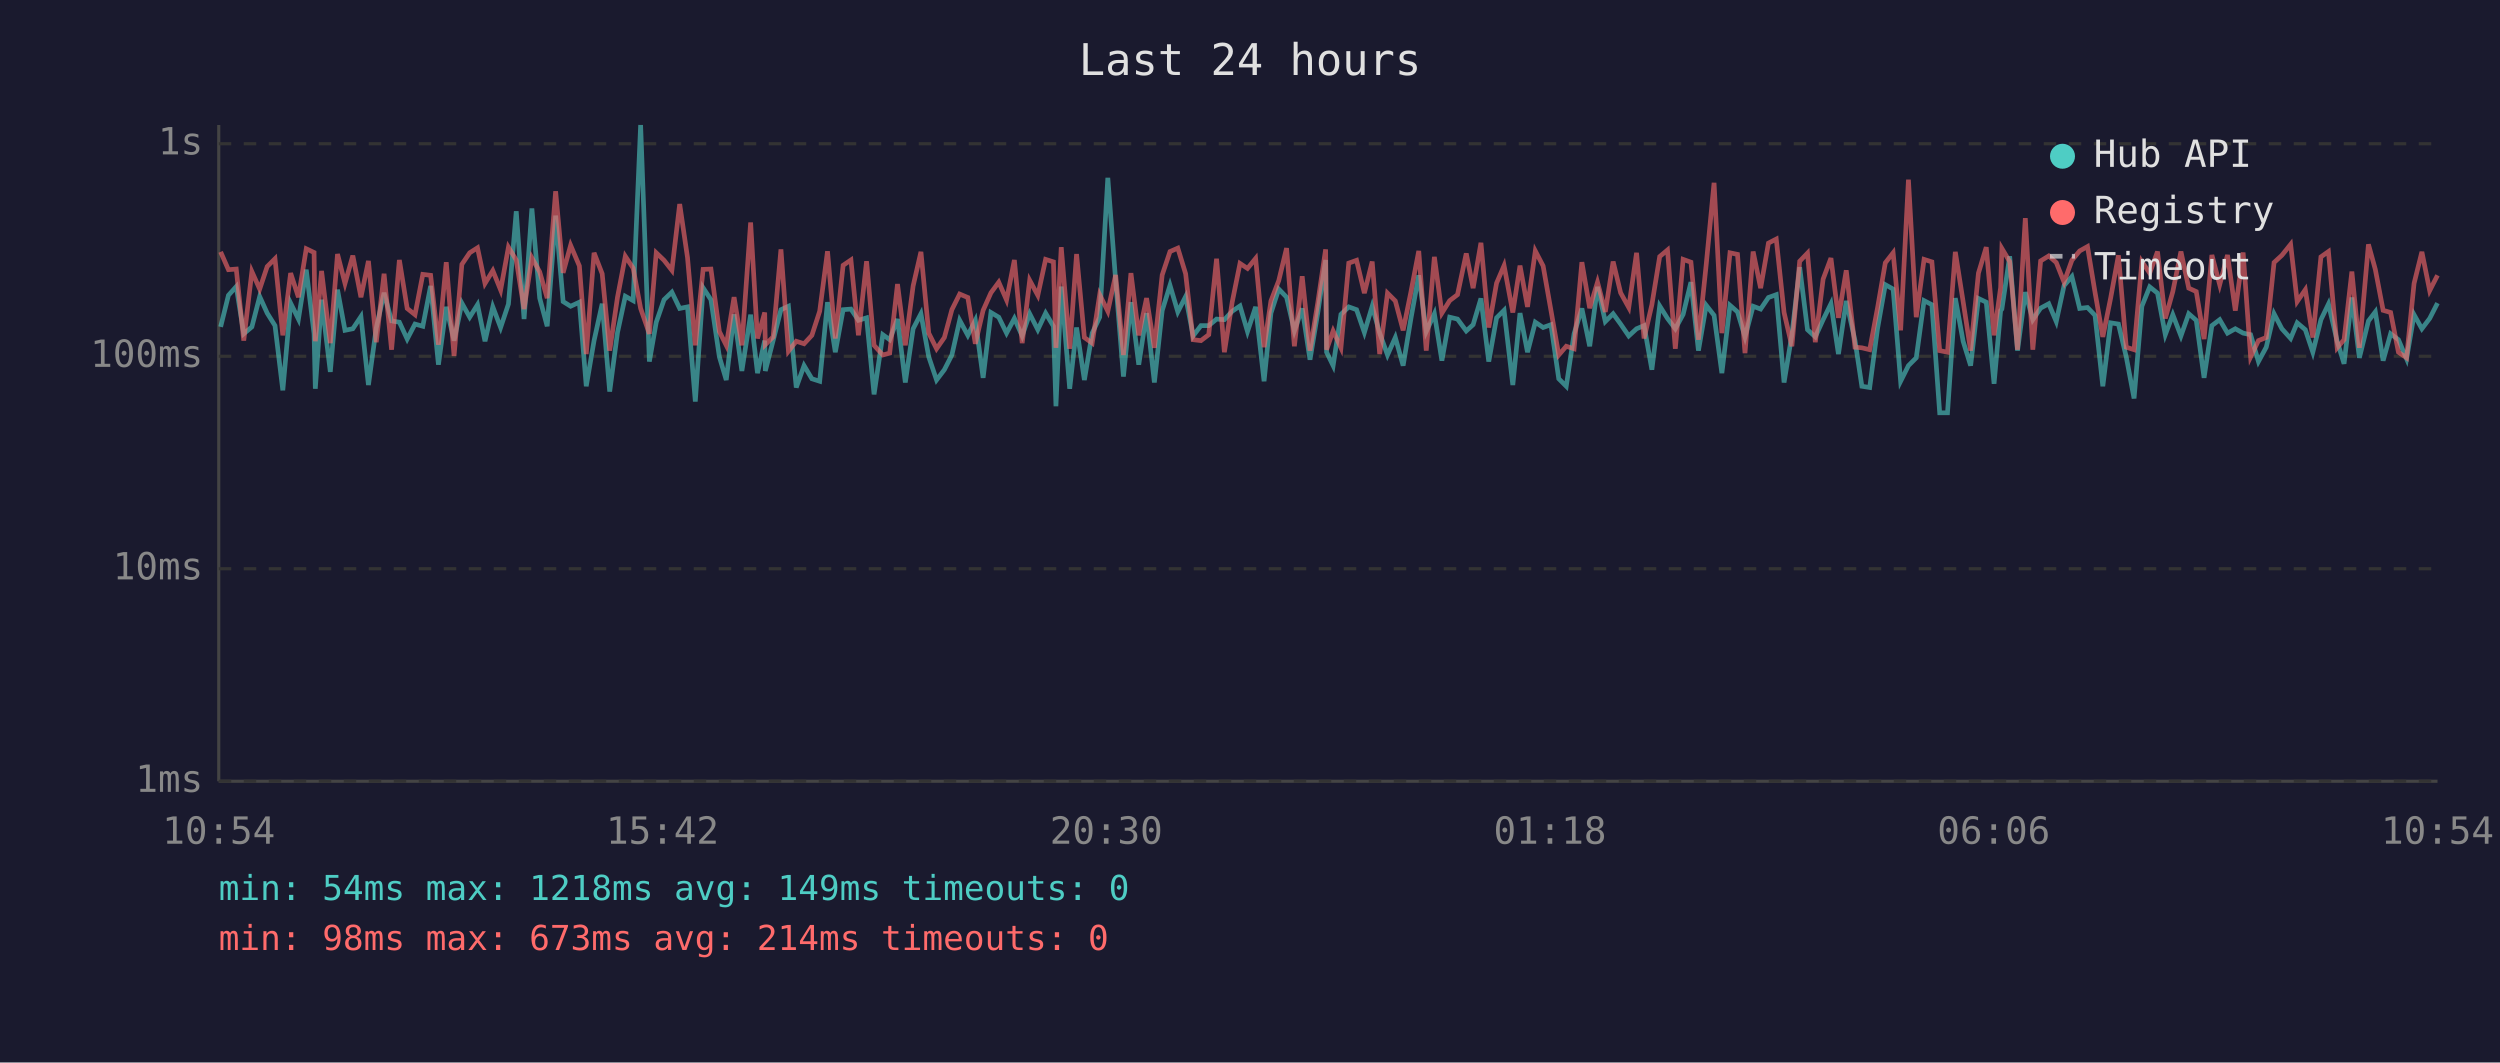
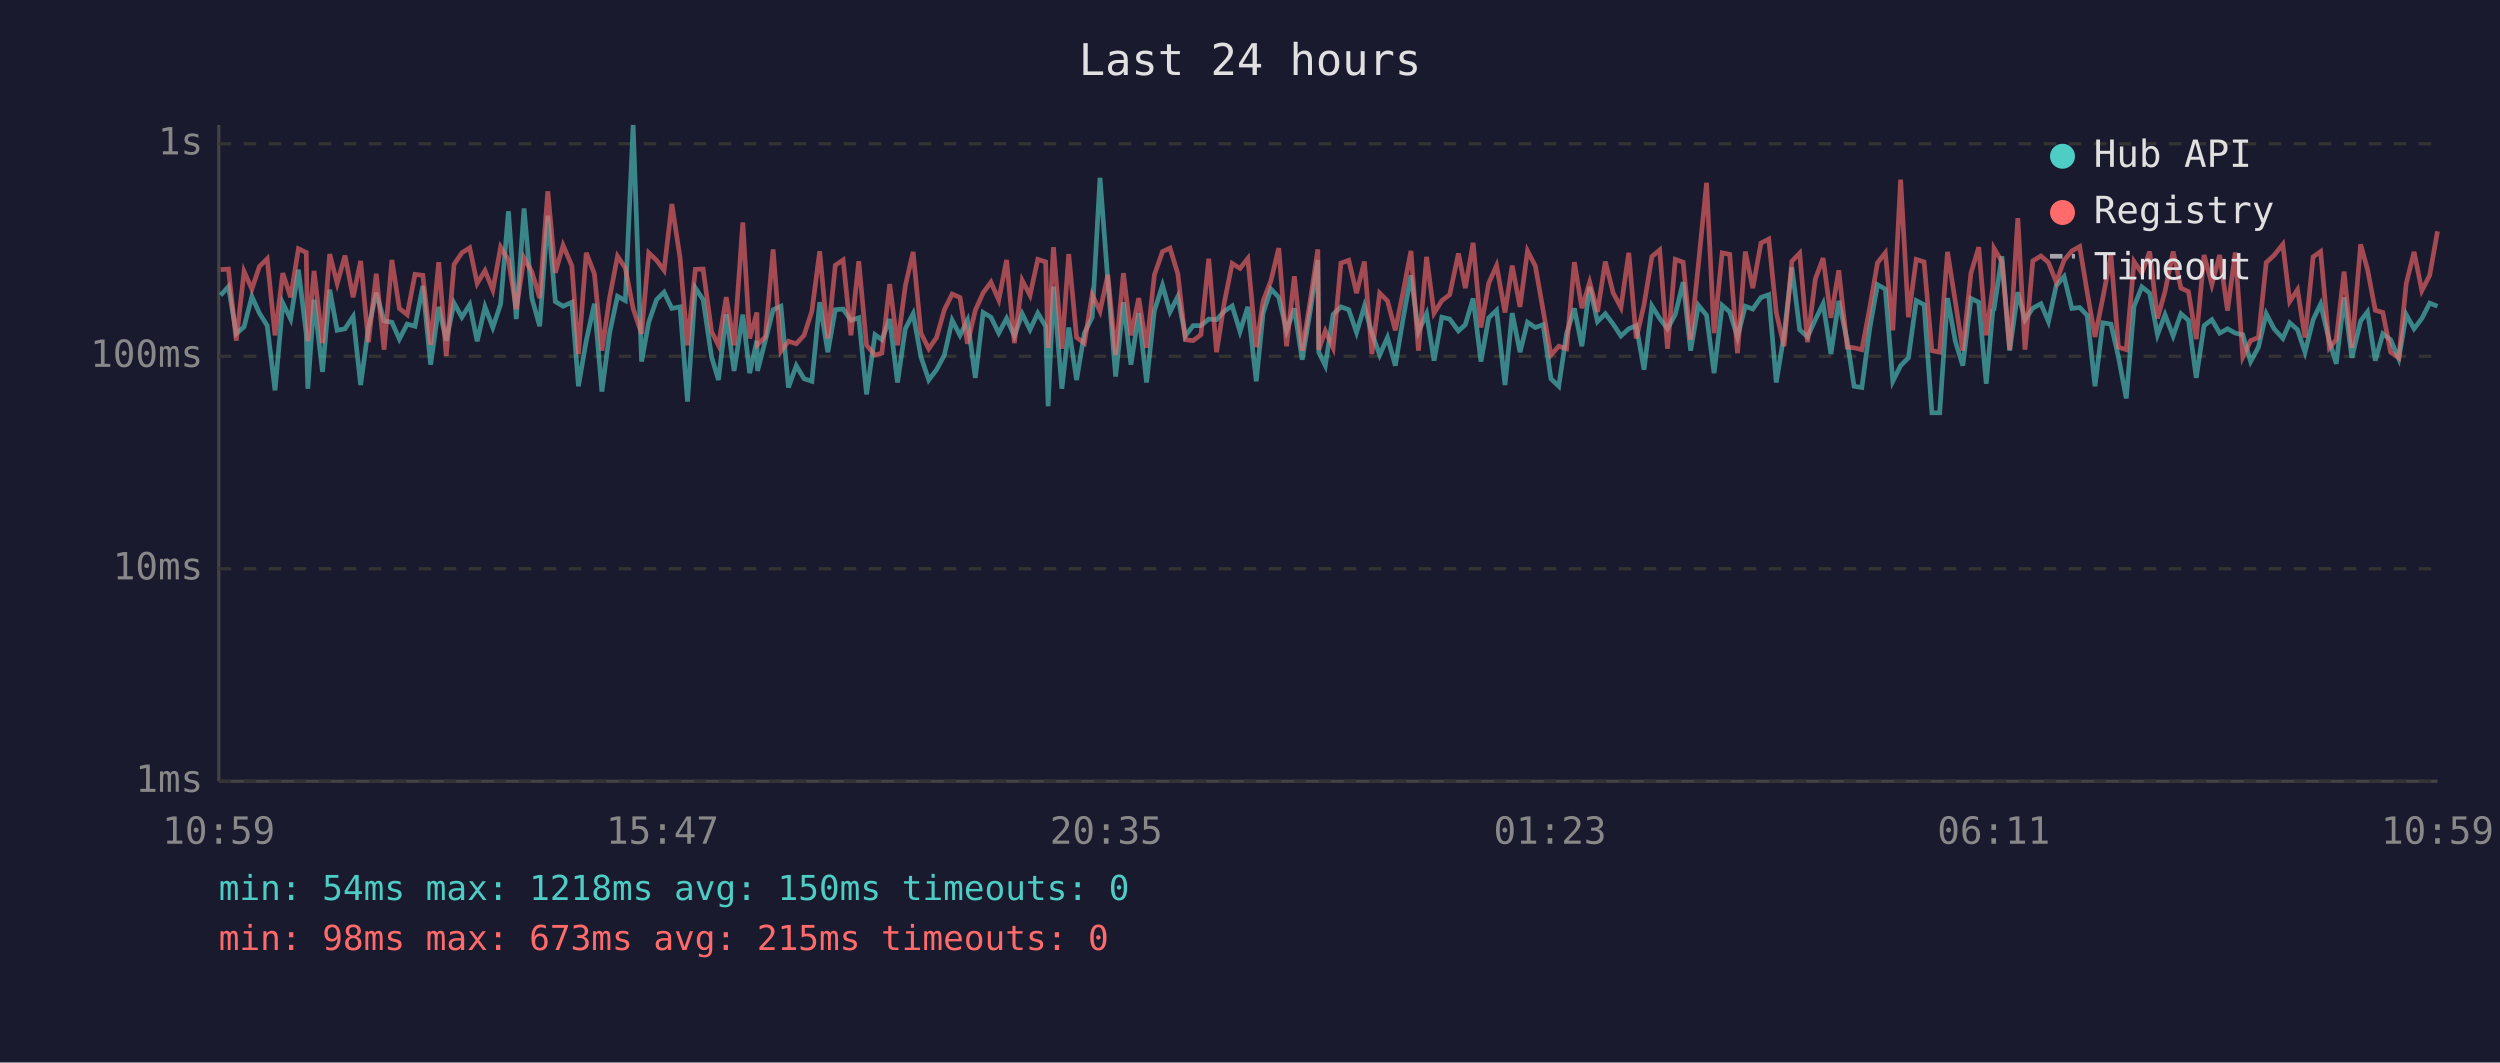
<svg xmlns="http://www.w3.org/2000/svg" viewBox="0 0 800 340" font-family="monospace" font-size="12">
  <rect width="800" height="340" fill="#1a1a2e" />
  <text x="400" y="24" fill="#e0e0e0" font-size="14" text-anchor="middle">Last 24 hours</text>
  <line x1="70" y1="40" x2="70" y2="250" stroke="#444" stroke-width="1" />
  <line x1="70" y1="250" x2="780" y2="250" stroke="#444" stroke-width="1" />
  <line x1="70" y1="250" x2="780" y2="250" stroke="#333" stroke-width="1" stroke-dasharray="4" />
  <text x="65" y="250" fill="#888" text-anchor="end" dominant-baseline="middle">1ms</text>
  <line x1="70" y1="182" x2="780" y2="182" stroke="#333" stroke-width="1" stroke-dasharray="4" />
  <text x="65" y="182" fill="#888" text-anchor="end" dominant-baseline="middle">10ms</text>
  <line x1="70" y1="114" x2="780" y2="114" stroke="#333" stroke-width="1" stroke-dasharray="4" />
  <text x="65" y="114" fill="#888" text-anchor="end" dominant-baseline="middle">100ms</text>
  <line x1="70" y1="46" x2="780" y2="46" stroke="#333" stroke-width="1" stroke-dasharray="4" />
  <text x="65" y="46" fill="#888" text-anchor="end" dominant-baseline="middle">1s</text>
-   <text x="70" y="270" fill="#888" text-anchor="middle">10:54</text>
-   <text x="212" y="270" fill="#888" text-anchor="middle">15:42</text>
-   <text x="354" y="270" fill="#888" text-anchor="middle">20:30</text>
-   <text x="496" y="270" fill="#888" text-anchor="middle">01:18</text>
-   <text x="638" y="270" fill="#888" text-anchor="middle">06:06</text>
-   <text x="780" y="270" fill="#888" text-anchor="middle">10:54</text>
-   <polyline points="70.6,104.6 73.1,94.5 75.6,91.7 78.0,106.8 80.6,104.6 83.1,94.9 85.5,100.2 88.0,104.2 90.5,124.9 93.0,97.0 95.5,102.1 98.0,86.3 100.5,106.8 100.9,124.4 102.9,95.9 105.7,119.0 108.0,92.7 110.4,105.7 112.9,105.2 115.5,101.3 117.9,123.2 120.4,105.0 122.9,93.7 125.3,102.7 127.8,103.1 130.3,108.5 132.8,103.7 135.3,104.4 137.8,91.5 140.3,116.7 142.8,98.2 145.3,109.0 147.8,97.0 150.3,101.5 152.8,97.5 155.2,109.2 157.7,98.2 160.2,104.8 162.7,97.3 165.2,67.6 167.7,102.1 170.2,66.7 172.7,95.4 175.1,104.4 177.8,69.0 180.2,96.5 182.6,98.0 185.4,96.7 187.6,123.6 190.1,109.0 192.7,97.2 195.1,125.3 197.6,106.4 200.1,94.8 202.6,96.2 205.0,40.0 207.8,115.7 210.0,103.1 212.5,95.9 215.0,93.5 217.5,98.7 220.0,98.2 222.5,128.5 225.0,92.1 227.5,95.9 230.2,114.2 232.4,121.6 234.9,100.6 237.4,118.7 240.2,100.7 242.4,119.4 244.7,109.0 244.9,118.7 247.4,109.0 249.9,99.1 252.3,98.0 254.8,124.0 257.3,117.0 259.8,121.2 262.3,122.0 264.8,96.7 267.3,112.7 269.8,99.1 272.3,98.9 274.7,102.5 277.3,101.7 279.7,126.2 282.5,107.1 284.7,108.7 287.2,102.1 289.7,122.4 292.2,105.2 294.7,100.4 297.2,114.2 299.7,121.6 302.2,118.3 304.6,113.6 307.1,102.5 309.7,107.3 312.1,102.5 314.6,120.9 317.1,100.0 319.6,101.5 322.1,106.6 324.6,101.9 327.1,107.5 329.5,100.4 332.1,105.5 334.6,100.2 337.1,104.4 337.9,130.0 339.6,91.7 342.3,124.4 344.5,104.8 347.0,121.6 349.5,106.6 351.9,101.5 354.5,56.9 357.0,89.7 359.5,120.5 361.9,96.7 364.4,116.7 366.9,100.2 369.4,122.4 371.9,99.4 374.4,91.3 376.9,99.8 379.4,94.9 381.8,107.5 384.3,104.2 386.8,104.2 389.3,102.1 391.8,102.3 394.3,99.6 396.8,97.9 399.2,106.1 401.8,98.2 404.5,122.0 406.7,100.2 409.2,92.5 411.7,95.1 414.2,105.9 416.7,98.7 419.2,115.1 421.7,100.0 424.2,83.2 424.5,112.7 426.6,117.0 429.1,100.6 431.6,98.2 434.1,99.1 436.6,106.4 439.1,98.0 441.5,106.6 444.0,113.6 446.5,108.0 449.0,117.0 451.5,101.9 454.0,88.1 456.4,106.1 459.0,100.4 461.4,115.4 463.9,101.5 466.4,102.1 469.2,105.9 471.4,103.9 473.9,95.5 476.4,115.7 478.9,101.7 481.3,99.3 484.1,123.2 486.4,100.2 488.8,112.7 491.3,103.1 493.8,104.8 496.3,103.9 498.8,121.2 501.2,123.6 503.7,106.8 506.2,98.7 508.7,110.8 511.2,91.8 513.7,102.9 516.2,100.4 518.6,103.7 521.2,107.5 523.7,105.2 526.1,104.2 528.6,118.3 531.1,97.9 533.6,101.9 536.1,105.2 538.6,100.6 541.1,90.3 543.5,112.2 546.0,97.7 548.5,100.9 551.0,119.4 553.6,97.7 556.0,99.8 558.4,107.8 561.0,98.0 563.4,98.9 565.9,95.2 568.4,94.3 570.9,122.4 573.4,107.1 575.9,85.5 578.4,105.5 580.9,107.8 583.4,102.3 585.9,97.2 588.3,113.3 590.8,96.3 593.6,109.0 595.8,123.6 598.3,124.0 600.8,105.2 603.3,91.1 605.8,92.5 608.2,122.0 610.7,117.0 613.2,114.5 615.7,96.2 618.2,97.5 620.7,132.1 623.2,132.1 625.7,95.4 628.2,109.2 630.6,117.0 633.1,95.5 635.6,96.7 638.1,122.8 640.2,99.4 640.6,98.9 643.1,82.0 645.6,112.2 648.1,93.5 650.5,102.3 653.0,98.6 655.6,97.2 658.0,102.9 660.5,91.4 663.0,88.5 665.5,98.7 668.0,98.4 670.4,100.9 672.9,123.6 675.4,103.3 677.9,103.7 680.4,114.2 682.9,127.5 685.4,98.0 687.9,91.8 690.4,93.8 692.9,107.1 695.3,100.7 697.9,107.5 700.4,100.4 702.8,102.5 705.3,120.9 707.8,104.2 710.3,102.3 712.8,106.6 715.3,105.2 717.8,106.6 720.2,107.1 722.7,115.7 725.2,111.1 727.7,100.4 730.2,105.2 733.0,108.3 735.1,103.3 737.7,105.5 740.1,112.7 742.7,102.3 745.1,97.3 747.9,109.2 750.1,116.4 752.6,95.2 755.0,114.5 757.9,102.7 760.1,99.8 762.6,115.4 765.0,106.8 767.5,108.7 770.1,114.8 772.5,100.7 775.0,105.2 777.5,101.9 780.0,97.0" fill="none" stroke="#4ecdc4" stroke-width="1.5" opacity="0.6" />
-   <polyline points="70.6,80.6 73.1,86.3 75.6,86.1 78.0,109.0 80.6,86.9 83.1,92.5 85.5,85.3 88.0,82.8 90.5,107.3 93.0,87.4 95.5,95.1 98.0,79.6 100.5,80.8 100.9,109.2 102.9,86.7 105.7,109.8 108.0,81.3 110.4,90.7 112.9,81.8 115.5,95.1 117.9,83.5 120.4,109.5 122.9,87.6 125.3,111.9 127.8,83.2 130.3,98.7 132.8,100.7 135.3,87.8 137.8,88.1 140.3,110.3 142.8,83.9 145.3,113.9 147.8,84.6 150.3,80.9 152.8,79.3 155.2,90.7 157.7,86.6 160.2,92.8 162.7,79.1 165.2,83.2 167.7,98.9 170.2,82.5 172.7,87.0 175.1,95.4 177.8,61.2 180.2,87.3 182.6,78.5 185.4,85.1 187.6,113.3 190.1,80.9 192.7,87.6 195.1,112.2 197.6,95.1 200.1,82.0 202.6,85.8 205.0,98.7 207.8,106.8 210.0,80.9 212.5,83.3 215.0,86.5 217.5,65.3 220.0,82.4 222.5,110.5 225.0,86.2 227.5,86.1 230.2,106.1 232.4,110.5 234.9,95.1 237.4,110.5 240.2,71.2 242.4,108.3 244.7,100.0 244.9,110.3 247.4,107.8 249.9,79.8 252.3,112.4 254.8,109.2 257.3,110.0 259.8,107.3 262.3,99.6 264.8,80.4 267.3,108.3 269.8,84.9 272.3,83.2 274.7,107.3 277.3,83.6 279.7,110.5 282.5,113.6 284.7,113.0 287.2,90.9 289.7,110.5 292.2,91.5 294.7,80.6 297.2,106.6 299.7,111.6 302.2,108.0 304.6,99.1 307.1,94.1 309.7,95.2 312.1,110.0 314.6,99.3 317.1,93.7 319.6,90.3 322.1,96.0 324.6,83.2 327.1,109.8 329.5,89.7 332.1,94.5 334.6,83.0 337.1,83.8 337.9,111.3 339.6,79.1 342.3,111.6 344.5,81.3 347.0,108.0 349.5,109.8 351.9,94.3 354.5,99.6 357.0,88.0 359.5,113.6 361.9,87.4 364.4,107.3 366.9,95.4 369.4,111.3 371.9,88.0 374.4,80.5 376.9,79.4 379.4,87.6 381.8,108.7 384.3,109.0 386.8,107.1 389.3,82.8 391.8,112.7 394.3,96.7 396.8,84.3 399.2,85.9 401.8,82.7 404.5,111.1 406.7,96.3 409.2,89.8 411.7,79.4 414.2,110.8 416.7,88.4 419.2,112.2 421.7,96.8 424.2,79.8 424.5,111.9 426.6,105.9 429.1,111.3 431.6,84.2 434.1,83.3 436.6,93.8 439.1,83.7 441.5,113.3 444.0,93.8 446.5,96.3 449.0,105.7 451.5,93.4 454.0,80.3 456.4,112.2 459.0,82.2 461.4,100.2 463.9,96.2 466.4,94.3 469.2,81.1 471.4,92.2 473.9,77.7 476.4,104.8 478.9,90.6 481.3,85.0 484.1,100.0 486.4,85.0 488.8,98.2 491.3,80.3 493.8,85.1 496.3,99.3 498.8,113.6 501.2,110.8 503.7,111.6 506.2,83.9 508.7,98.6 511.2,90.3 513.7,99.8 516.2,83.7 518.6,93.7 521.2,98.4 523.7,80.9 526.1,108.3 528.6,97.5 531.1,82.1 533.6,80.0 536.1,111.6 538.6,83.0 541.1,83.9 543.5,108.7 546.0,84.5 548.5,58.5 551.0,106.6 553.6,80.9 556.0,81.4 558.4,113.0 561.0,80.5 563.4,92.2 565.9,77.8 568.4,76.5 570.9,100.0 573.4,110.8 575.9,83.6 578.4,81.0 580.9,109.5 583.4,89.3 585.9,82.6 588.3,101.7 590.8,86.5 593.6,111.1 595.8,111.3 598.3,111.9 600.8,98.6 603.3,84.1 605.8,80.9 608.2,105.7 610.7,57.5 613.2,101.5 615.7,83.0 618.2,83.8 620.7,112.2 623.2,112.7 625.7,80.6 628.2,96.5 630.6,112.2 633.1,87.4 635.6,79.1 638.1,107.3 640.2,92.0 640.6,79.5 643.1,83.7 645.6,111.9 648.1,69.8 650.5,111.9 653.0,83.5 655.6,81.9 658.0,84.0 660.5,90.3 663.0,83.3 665.5,80.3 668.0,78.9 670.4,93.5 672.9,107.8 675.4,95.4 677.9,81.7 680.4,111.1 682.9,111.9 685.4,83.7 687.9,87.4 690.4,80.5 692.9,101.9 695.3,93.3 697.9,80.5 700.4,92.2 702.8,93.3 705.3,108.5 707.8,81.6 710.3,91.1 712.8,81.6 715.3,99.4 717.8,80.8 720.2,114.2 722.7,109.0 725.2,108.0 727.7,84.0 730.2,81.7 733.0,78.2 735.1,96.5 737.7,92.7 740.1,108.0 742.7,82.2 745.1,80.5 747.9,111.3 750.1,108.7 752.6,86.9 755.0,111.3 757.9,78.2 760.1,86.2 762.6,99.3 765.0,100.0 767.5,112.7 770.1,114.5 772.5,90.7 775.0,80.6 777.5,93.0 780.0,88.1" fill="none" stroke="#ff6b6b" stroke-width="1.5" opacity="0.6" />
+   <text x="70" y="270" fill="#888" text-anchor="middle">10:59</text>
+   <text x="212" y="270" fill="#888" text-anchor="middle">15:47</text>
+   <text x="354" y="270" fill="#888" text-anchor="middle">20:35</text>
+   <text x="496" y="270" fill="#888" text-anchor="middle">01:23</text>
+   <text x="638" y="270" fill="#888" text-anchor="middle">06:11</text>
+   <text x="780" y="270" fill="#888" text-anchor="middle">10:59</text>
+   <polyline points="70.6,94.5 73.1,91.7 75.6,106.8 78.1,104.6 80.6,94.9 83.0,100.2 85.5,104.2 88.0,124.9 90.5,97.0 93.0,102.1 95.5,86.3 98.0,106.8 98.5,124.4 100.5,95.9 103.2,119.0 105.5,92.7 107.9,105.7 110.4,105.2 113.0,101.3 115.4,123.2 117.9,105.0 120.4,93.7 122.9,102.7 125.4,103.1 127.8,108.5 130.3,103.7 132.8,104.4 135.3,91.5 137.8,116.7 140.4,98.2 142.8,109.0 145.3,97.0 147.8,101.5 150.3,97.5 152.7,109.2 155.2,98.2 157.7,104.8 160.2,97.3 162.7,67.6 165.2,102.1 167.7,66.7 170.2,95.4 172.7,104.4 175.3,69.0 177.7,96.5 180.2,98.0 183.0,96.7 185.1,123.6 187.6,109.0 190.2,97.2 192.6,125.3 195.1,106.4 197.6,94.8 200.1,96.2 202.6,40.0 205.3,115.7 207.6,103.1 210.1,95.9 212.5,93.5 215.0,98.7 217.6,98.2 220.0,128.5 222.5,92.1 225.0,95.9 227.7,114.2 229.9,121.6 232.4,100.6 234.9,118.7 237.7,100.7 239.9,119.4 242.2,109.0 242.4,118.7 244.9,109.0 247.4,99.1 249.9,98.0 252.3,124.0 254.8,117.0 257.3,121.2 259.8,122.0 262.3,96.7 264.9,112.7 267.3,99.1 269.8,98.9 272.3,102.5 274.8,101.7 277.3,126.2 280.0,107.1 282.2,108.7 284.7,102.1 287.2,122.4 289.7,105.2 292.2,100.4 294.7,114.2 297.2,121.6 299.7,118.3 302.2,113.6 304.7,102.5 307.2,107.3 309.6,102.5 312.1,120.9 314.6,100.0 317.1,101.5 319.6,106.6 322.1,101.9 324.6,107.5 327.1,100.4 329.6,105.5 332.1,100.2 334.6,104.4 335.4,130.0 337.1,91.7 339.8,124.4 342.0,104.8 344.5,121.6 347.0,106.6 349.5,101.5 352.0,56.9 354.5,89.7 357.0,120.5 359.5,96.7 361.9,116.7 364.4,100.2 366.9,122.4 369.4,99.4 372.0,91.3 374.4,99.8 376.9,94.9 379.3,107.5 381.8,104.2 384.3,104.2 386.8,102.1 389.3,102.3 391.8,99.6 394.3,97.9 396.8,106.1 399.3,98.2 402.0,122.0 404.2,100.2 406.7,92.5 409.2,95.1 411.7,105.9 414.2,98.7 416.7,115.1 419.2,100.0 421.7,83.2 422.0,112.7 424.1,117.0 426.6,100.6 429.1,98.2 431.6,99.1 434.1,106.4 436.6,98.0 439.0,106.6 441.5,113.6 444.0,108.0 446.5,117.0 449.0,101.9 451.5,88.1 453.9,106.1 456.5,100.4 458.9,115.4 461.4,101.5 463.9,102.1 466.7,105.9 468.9,103.9 471.4,95.5 473.9,115.7 476.4,101.7 478.9,99.3 481.6,123.2 483.9,100.2 486.4,112.7 488.8,103.1 491.3,104.8 493.8,103.9 496.3,121.2 498.8,123.6 501.3,106.8 503.8,98.7 506.2,110.8 508.7,91.8 511.2,102.9 513.7,100.4 516.2,103.7 518.7,107.5 521.2,105.2 523.6,104.2 526.1,118.3 528.6,97.9 531.1,101.9 533.6,105.2 536.1,100.6 538.6,90.3 541.0,112.2 543.5,97.7 546.1,100.9 548.5,119.4 551.1,97.7 553.5,99.8 556.0,107.8 558.5,98.0 560.9,98.9 563.5,95.2 566.0,94.3 568.4,122.4 570.9,107.1 573.4,85.5 575.9,105.5 578.4,107.8 580.9,102.3 583.4,97.2 585.9,113.3 588.4,96.3 591.1,109.0 593.3,123.6 595.8,124.0 598.3,105.2 600.8,91.1 603.3,92.5 605.7,122.0 608.2,117.0 610.7,114.5 613.2,96.2 615.7,97.5 618.2,132.1 620.7,132.1 623.2,95.4 625.7,109.2 628.1,117.0 630.7,95.5 633.2,96.7 635.6,122.8 637.7,99.4 638.1,98.9 640.6,82.0 643.1,112.2 645.7,93.5 648.0,102.3 650.5,98.6 653.1,97.2 655.5,102.9 658.0,91.4 660.5,88.5 663.0,98.7 665.5,98.4 667.9,100.9 670.4,123.6 672.9,103.3 675.5,103.7 677.9,114.2 680.4,127.5 682.9,98.0 685.4,91.8 687.9,93.8 690.4,107.1 692.8,100.7 695.4,107.5 697.9,100.4 700.3,102.5 702.8,120.9 705.3,104.2 707.8,102.3 710.3,106.6 712.8,105.2 715.3,106.6 717.7,107.1 720.2,115.7 722.7,111.1 725.2,100.4 727.7,105.2 730.5,108.3 732.7,103.3 735.2,105.5 737.6,112.7 740.2,102.3 742.6,97.3 745.4,109.2 747.6,116.4 750.1,95.2 752.6,114.5 755.4,102.7 757.6,99.8 760.1,115.4 762.5,106.8 765.0,108.7 767.6,114.8 770.0,100.7 772.5,105.2 775.0,101.9 777.5,97.0 780.0,98.0" fill="none" stroke="#4ecdc4" stroke-width="1.5" opacity="0.6" />
+   <polyline points="70.6,86.3 73.1,86.1 75.6,109.0 78.1,86.9 80.6,92.5 83.0,85.3 85.5,82.8 88.0,107.3 90.5,87.4 93.0,95.1 95.5,79.6 98.0,80.8 98.5,109.2 100.5,86.7 103.2,109.8 105.5,81.3 107.9,90.7 110.4,81.8 113.0,95.1 115.4,83.5 117.9,109.5 120.4,87.6 122.9,111.9 125.4,83.2 127.8,98.7 130.3,100.7 132.8,87.8 135.3,88.1 137.8,110.3 140.4,83.9 142.8,113.9 145.3,84.6 147.8,80.9 150.3,79.3 152.7,90.7 155.2,86.6 157.7,92.8 160.2,79.1 162.7,83.2 165.2,98.9 167.7,82.5 170.2,87.0 172.7,95.4 175.3,61.2 177.7,87.3 180.2,78.5 183.0,85.1 185.1,113.3 187.6,80.9 190.2,87.6 192.6,112.2 195.1,95.1 197.6,82.0 200.1,85.8 202.6,98.7 205.3,106.8 207.6,80.9 210.1,83.3 212.5,86.5 215.0,65.3 217.6,82.4 220.0,110.5 222.5,86.2 225.0,86.1 227.7,106.1 229.9,110.5 232.4,95.1 234.9,110.5 237.7,71.2 239.9,108.3 242.2,100.0 242.4,110.3 244.9,107.8 247.4,79.8 249.9,112.4 252.3,109.2 254.8,110.0 257.3,107.3 259.8,99.6 262.3,80.4 264.9,108.3 267.3,84.9 269.8,83.2 272.3,107.3 274.8,83.6 277.3,110.5 280.0,113.6 282.2,113.0 284.7,90.9 287.2,110.5 289.7,91.5 292.2,80.6 294.7,106.6 297.2,111.6 299.7,108.0 302.2,99.1 304.7,94.1 307.2,95.2 309.6,110.0 312.1,99.3 314.6,93.7 317.1,90.3 319.6,96.0 322.1,83.2 324.6,109.8 327.1,89.7 329.6,94.5 332.1,83.0 334.6,83.8 335.4,111.3 337.1,79.1 339.8,111.6 342.0,81.3 344.5,108.0 347.0,109.8 349.5,94.3 352.0,99.6 354.5,88.0 357.0,113.6 359.5,87.4 361.9,107.3 364.4,95.4 366.9,111.3 369.4,88.0 372.0,80.5 374.4,79.4 376.9,87.6 379.3,108.7 381.8,109.0 384.3,107.1 386.8,82.8 389.3,112.7 391.8,96.7 394.3,84.3 396.8,85.9 399.3,82.7 402.0,111.1 404.2,96.3 406.7,89.8 409.2,79.4 411.7,110.8 414.2,88.4 416.7,112.2 419.2,96.8 421.7,79.8 422.0,111.9 424.1,105.9 426.6,111.3 429.1,84.2 431.6,83.3 434.1,93.8 436.6,83.7 439.0,113.3 441.5,93.8 444.0,96.3 446.5,105.7 449.0,93.4 451.5,80.3 453.9,112.2 456.5,82.2 458.9,100.2 461.4,96.2 463.9,94.3 466.7,81.1 468.9,92.2 471.4,77.7 473.9,104.8 476.4,90.6 478.9,85.0 481.6,100.0 483.9,85.0 486.4,98.2 488.8,80.3 491.3,85.1 493.8,99.3 496.3,113.6 498.8,110.8 501.3,111.6 503.8,83.9 506.2,98.6 508.7,90.3 511.2,99.8 513.7,83.7 516.2,93.7 518.7,98.4 521.2,80.9 523.6,108.3 526.1,97.5 528.6,82.1 531.1,80.0 533.6,111.6 536.1,83.0 538.6,83.9 541.0,108.7 543.5,84.5 546.1,58.5 548.5,106.6 551.1,80.9 553.5,81.4 556.0,113.0 558.5,80.5 560.9,92.2 563.5,77.8 566.0,76.5 568.4,100.0 570.9,110.8 573.4,83.6 575.9,81.0 578.4,109.5 580.9,89.3 583.4,82.6 585.9,101.7 588.4,86.5 591.1,111.1 593.3,111.3 595.8,111.9 598.3,98.6 600.8,84.1 603.3,80.9 605.7,105.7 608.2,57.5 610.7,101.5 613.2,83.0 615.7,83.8 618.2,112.2 620.7,112.7 623.2,80.6 625.7,96.5 628.1,112.2 630.7,87.4 633.2,79.1 635.6,107.3 637.7,92.0 638.1,79.5 640.6,83.7 643.1,111.9 645.7,69.8 648.0,111.9 650.5,83.5 653.1,81.9 655.5,84.0 658.0,90.3 660.5,83.3 663.0,80.3 665.5,78.9 667.9,93.5 670.4,107.8 672.9,95.4 675.5,81.7 677.9,111.1 680.4,111.9 682.9,83.7 685.4,87.4 687.9,80.5 690.4,101.9 692.8,93.3 695.4,80.5 697.9,92.2 700.3,93.3 702.8,108.5 705.3,81.6 707.8,91.1 710.3,81.6 712.8,99.4 715.3,80.8 717.7,114.2 720.2,109.0 722.7,108.0 725.2,84.0 727.7,81.7 730.5,78.2 732.7,96.5 735.2,92.7 737.6,108.0 740.2,82.2 742.6,80.5 745.4,111.3 747.6,108.7 750.1,86.9 752.6,111.3 755.4,78.2 757.6,86.2 760.1,99.3 762.5,100.0 765.0,112.7 767.6,114.5 770.0,90.7 772.5,80.6 775.0,93.0 777.5,88.1 780.0,74.0" fill="none" stroke="#ff6b6b" stroke-width="1.5" opacity="0.6" />
  <circle cx="660" cy="50" r="4" fill="#4ecdc4" />
  <text x="670" y="50" fill="#e0e0e0" dominant-baseline="middle">Hub API</text>
  <circle cx="660" cy="68" r="4" fill="#ff6b6b" />
  <text x="670" y="68" fill="#e0e0e0" dominant-baseline="middle">Registry</text>
  <line x1="656" y1="82" x2="664" y2="82" stroke="#e0e0e0" stroke-width="1.5" stroke-dasharray="4,3" opacity="0.7" />
  <text x="670" y="86" fill="#e0e0e0" dominant-baseline="middle">Timeout</text>
-   <text x="70" y="288" fill="#4ecdc4" font-size="11">min: 54ms  max: 1218ms  avg: 149ms  timeouts: 0</text>
-   <text x="70" y="304" fill="#ff6b6b" font-size="11">min: 98ms  max: 673ms  avg: 214ms  timeouts: 0</text>
+   <text x="70" y="288" fill="#4ecdc4" font-size="11">min: 54ms  max: 1218ms  avg: 150ms  timeouts: 0</text>
+   <text x="70" y="304" fill="#ff6b6b" font-size="11">min: 98ms  max: 673ms  avg: 215ms  timeouts: 0</text>
</svg>
